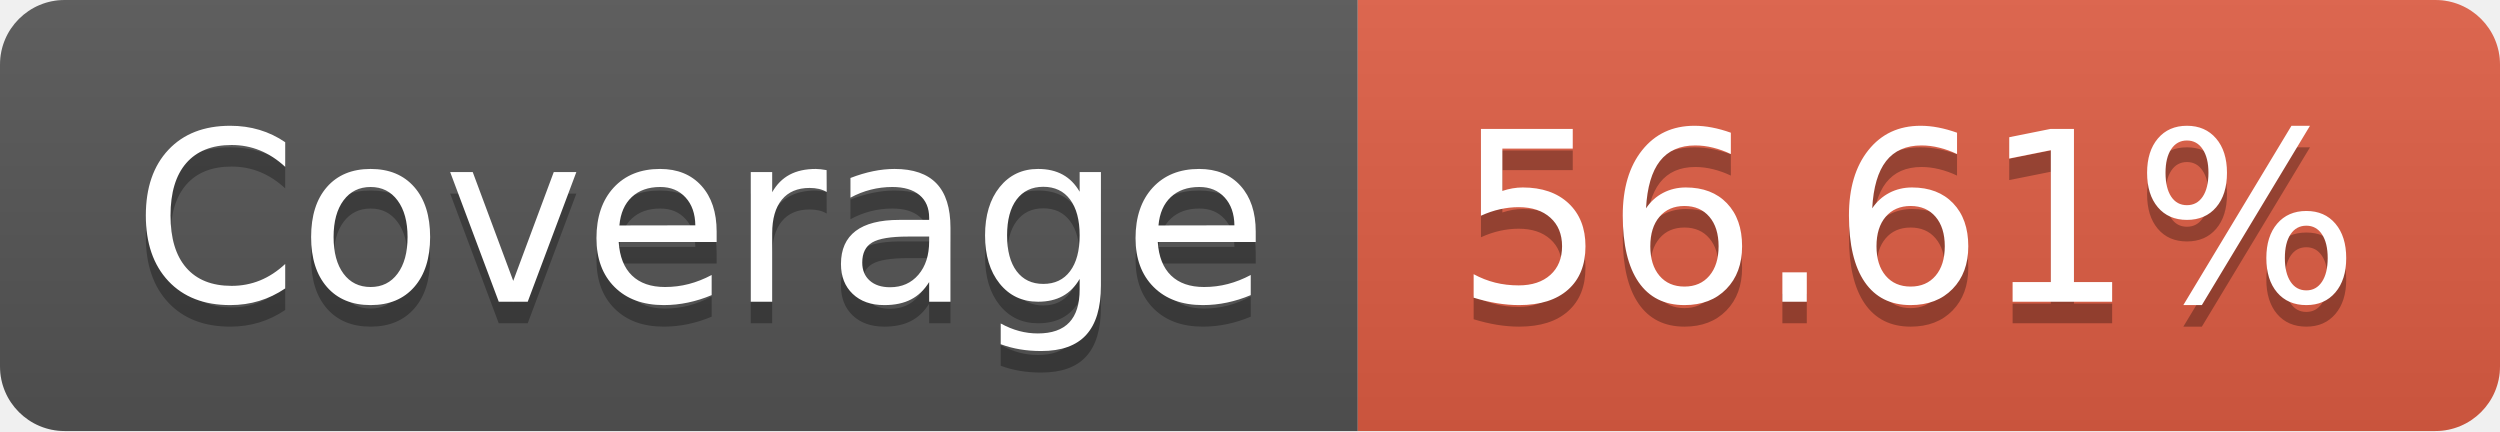
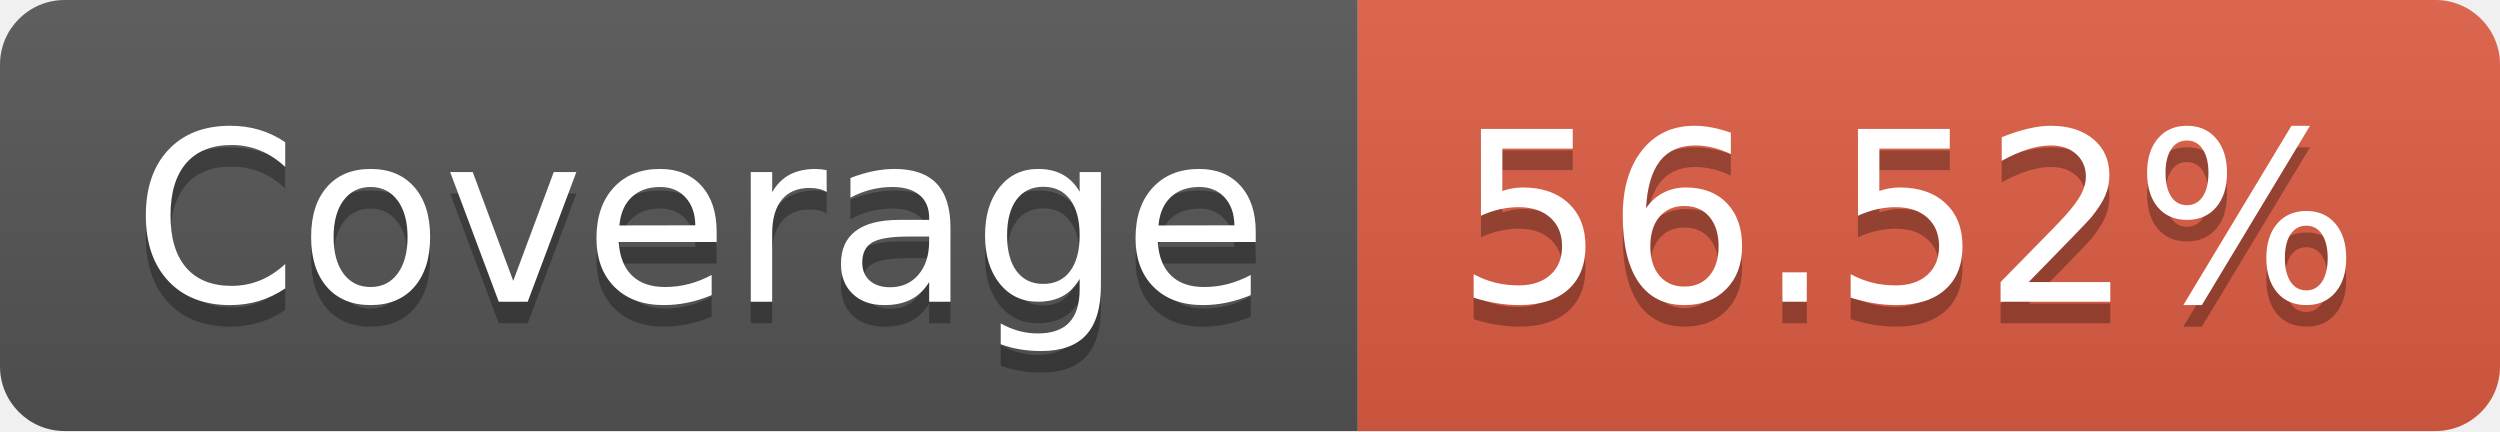
- <svg xmlns="http://www.w3.org/2000/svg" width="116" height="20" role="img" aria-label="Coverage: 56.61%">
+ <svg xmlns="http://www.w3.org/2000/svg" width="116" height="20" role="img" aria-label="Coverage: 56.52%">
  <linearGradient id="s" x2="0" y2="100%">
    <stop offset="0" stop-color="#bbb" stop-opacity=".1" />
    <stop offset="1" stop-opacity=".1" />
  </linearGradient>
  <clipPath id="r">
    <rect width="116" height="20" rx="3" fill="#fff" />
  </clipPath>
  <g clip-path="url(#r)">
    <rect width="63" height="20" fill="#555" />
    <rect x="63" width="53" height="20" fill="#e05d44" />
    <rect width="116" height="20" fill="url(#s)" />
  </g>
  <g fill="#fff" text-anchor="middle" font-family="Verdana,Geneva,DejaVu Sans,sans-serif" text-rendering="geometricPrecision" font-size="110">
    <text aria-hidden="true" x="325" y="150" fill="#010101" fill-opacity=".3" transform="scale(.1)" textLength="530">Coverage</text>
    <text x="325" y="140" transform="scale(.1)" fill="#fff" textLength="530">Coverage</text>
-     <text aria-hidden="true" x="885" y="150" fill="#010101" fill-opacity=".3" transform="scale(.1)" textLength="430">56.61%</text>
-     <text x="885" y="140" transform="scale(.1)" fill="#fff" textLength="430">56.61%</text>
+     <text aria-hidden="true" x="885" y="150" fill="#010101" fill-opacity=".3" transform="scale(.1)" textLength="430">56.52%</text>
+     <text x="885" y="140" transform="scale(.1)" fill="#fff" textLength="430">56.52%</text>
  </g>
</svg>
